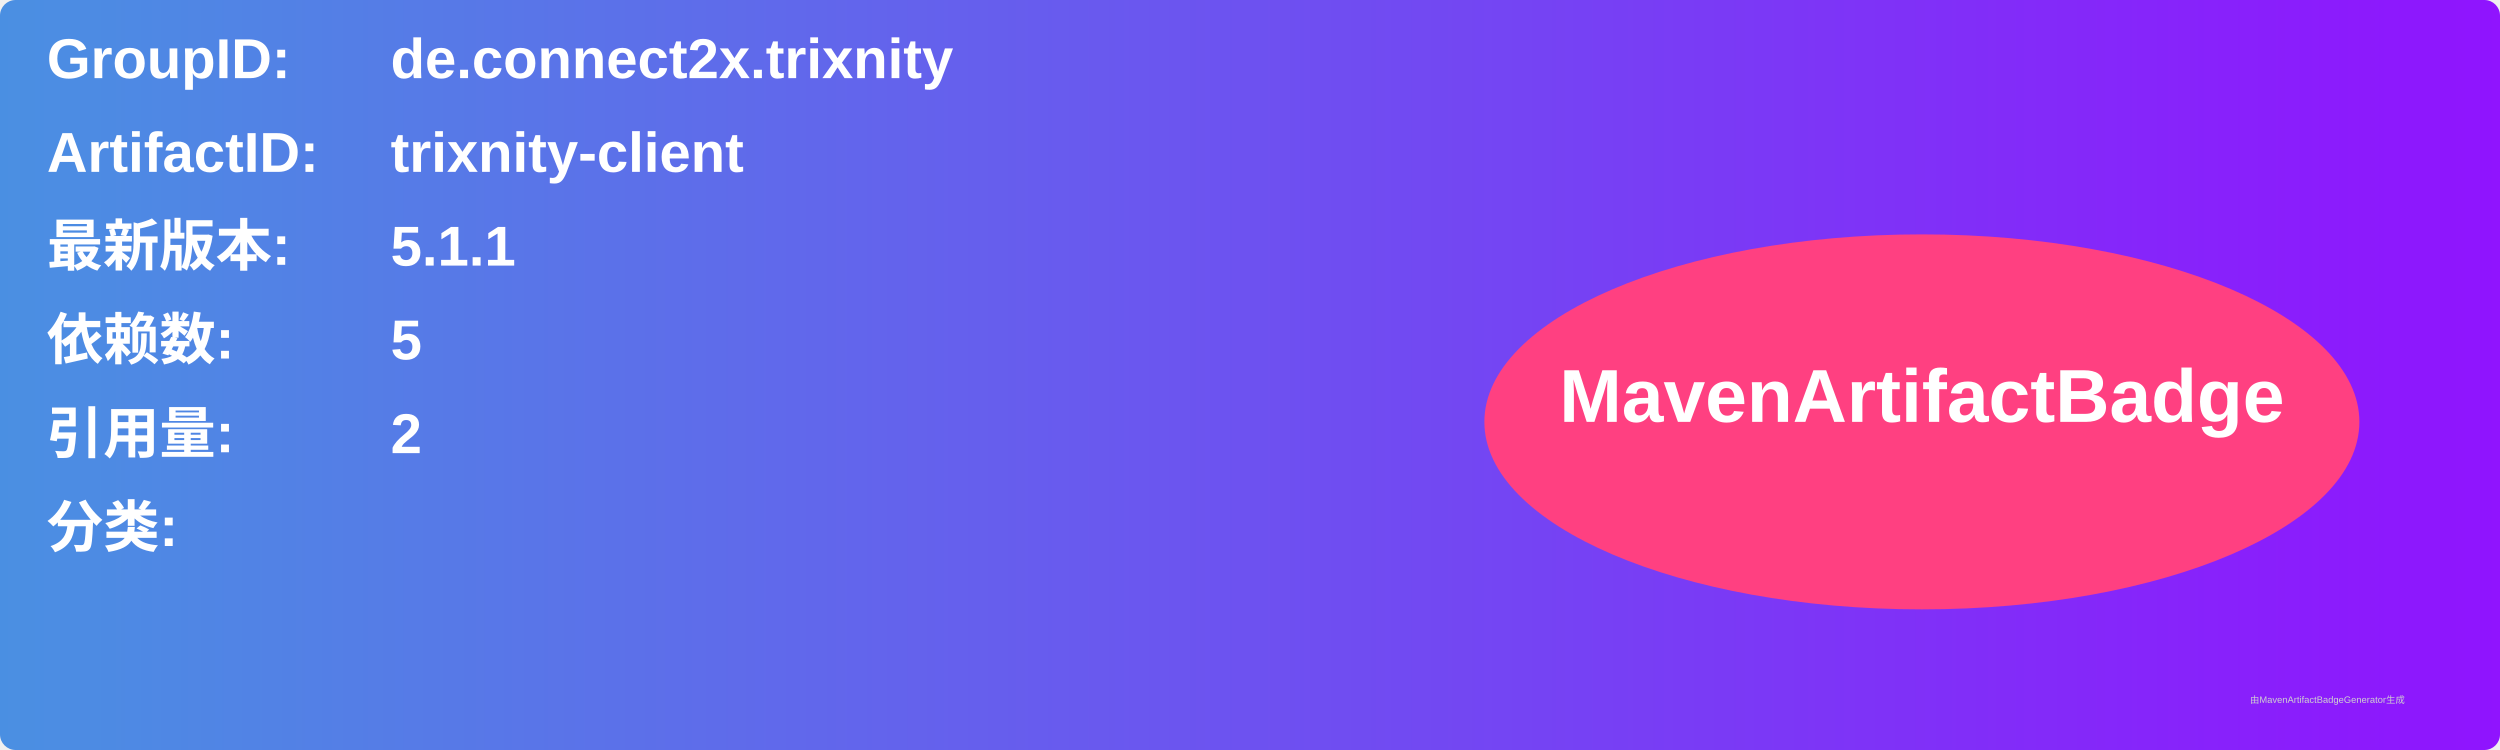
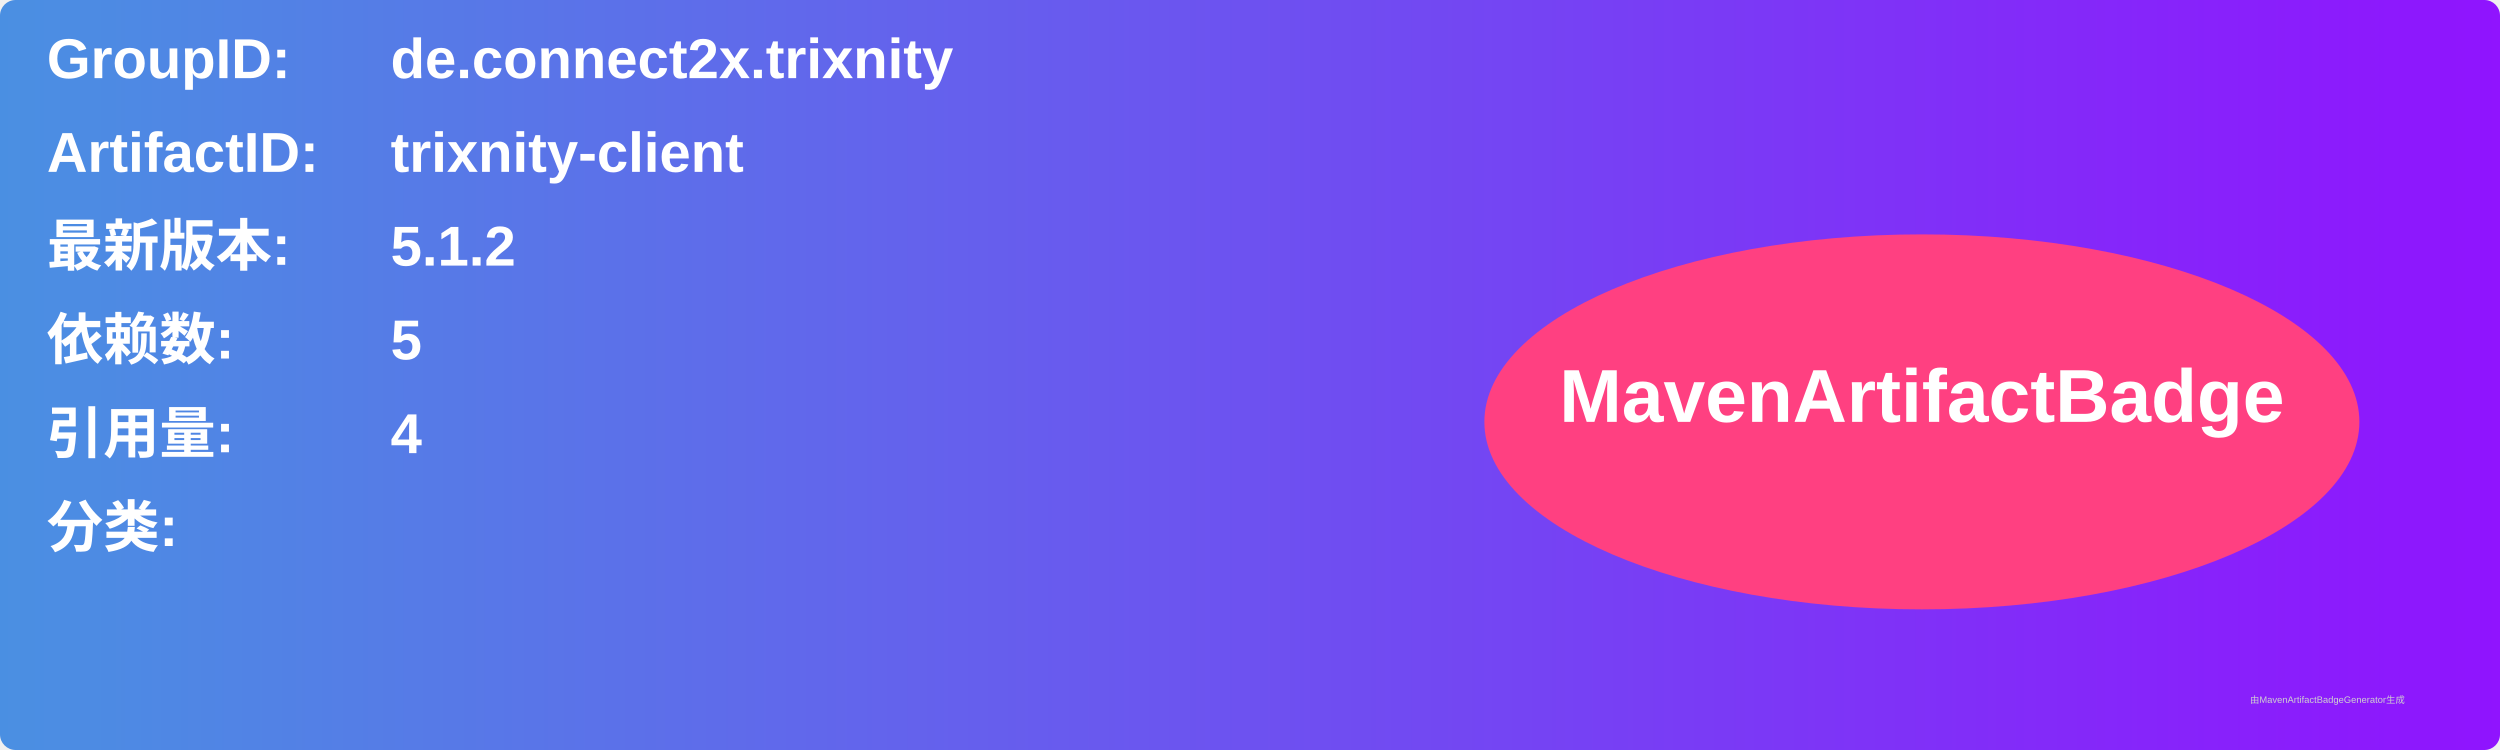
<svg xmlns="http://www.w3.org/2000/svg" width="800" height="240" viewBox="0 0 800 240">
  <linearGradient id="grad" x1="0%" y1="0%" x2="100%" y2="0%">
    <stop offset="0%" stop-color="#4a90e2" />
    <stop offset="100%" stop-color="#9013fe" />
  </linearGradient>
  <rect width="100%" height="100%" rx="5" ry="5" fill="url(#grad)" />
  <g transform="translate(15, 15)">
    <text x="0" y="10" font-family="Arial" font-size="18" fill="white" font-weight="bold" width="260">GroupID:</text>
    <text x="110" y="10" font-family="Arial" font-size="18" fill="white" font-weight="bold" width="460">de.connect2x.trixnity</text>
    <text x="0" y="40" font-family="Arial" font-size="18" fill="white" font-weight="bold" width="260">ArtifactID:</text>
    <text x="110" y="40" font-family="Arial" font-size="18" fill="white" font-weight="bold" width="460">trixnity-client</text>
    <text x="0" y="70" font-family="Arial" font-size="18" fill="white" font-weight="bold">最新版本:</text>
    <text x="110" y="70" font-family="Arial" font-size="18" fill="white" font-weight="bold">
-       <tspan font-weight="bold">5.1.1</tspan>
+       <tspan font-weight="bold">5.1.2</tspan>
    </text>
    <text x="0" y="100" font-family="Arial" font-size="18" fill="white" font-weight="bold">依赖数: </text>
    <text x="110" y="100" font-family="Arial" font-size="18" fill="white">
      <tspan font-weight="bold">5</tspan>
    </text>
    <text x="0" y="130" font-family="Arial" font-size="18" fill="white" font-weight="bold">引用量: </text>
    <text x="110" y="130" font-family="Arial" font-size="18" fill="white">
-       <tspan font-weight="bold">2</tspan>
+       <tspan font-weight="bold">4</tspan>
    </text>
    <text x="0" y="160" font-family="Arial" font-size="18" fill="white" font-weight="bold">分类:</text>
    <text x="10" y="190" font-family="Arial" font-size="10" fill="white">
      <tspan font-weight="bold" />
    </text>
    <ellipse cx="600" cy="120" rx="140" ry="60" fill="#ff4081" />
    <text x="600" y="120" text-anchor="middle" font-family="Arial" font-size="24" fill="white" font-weight="bold">MavenArtifactBadge</text>
  </g>
  <text x="720" y="225" font-family="Arial" font-size="3" fill="#d0d0d0">由MavenArtifactBadgeGenerator生成</text>
</svg>
